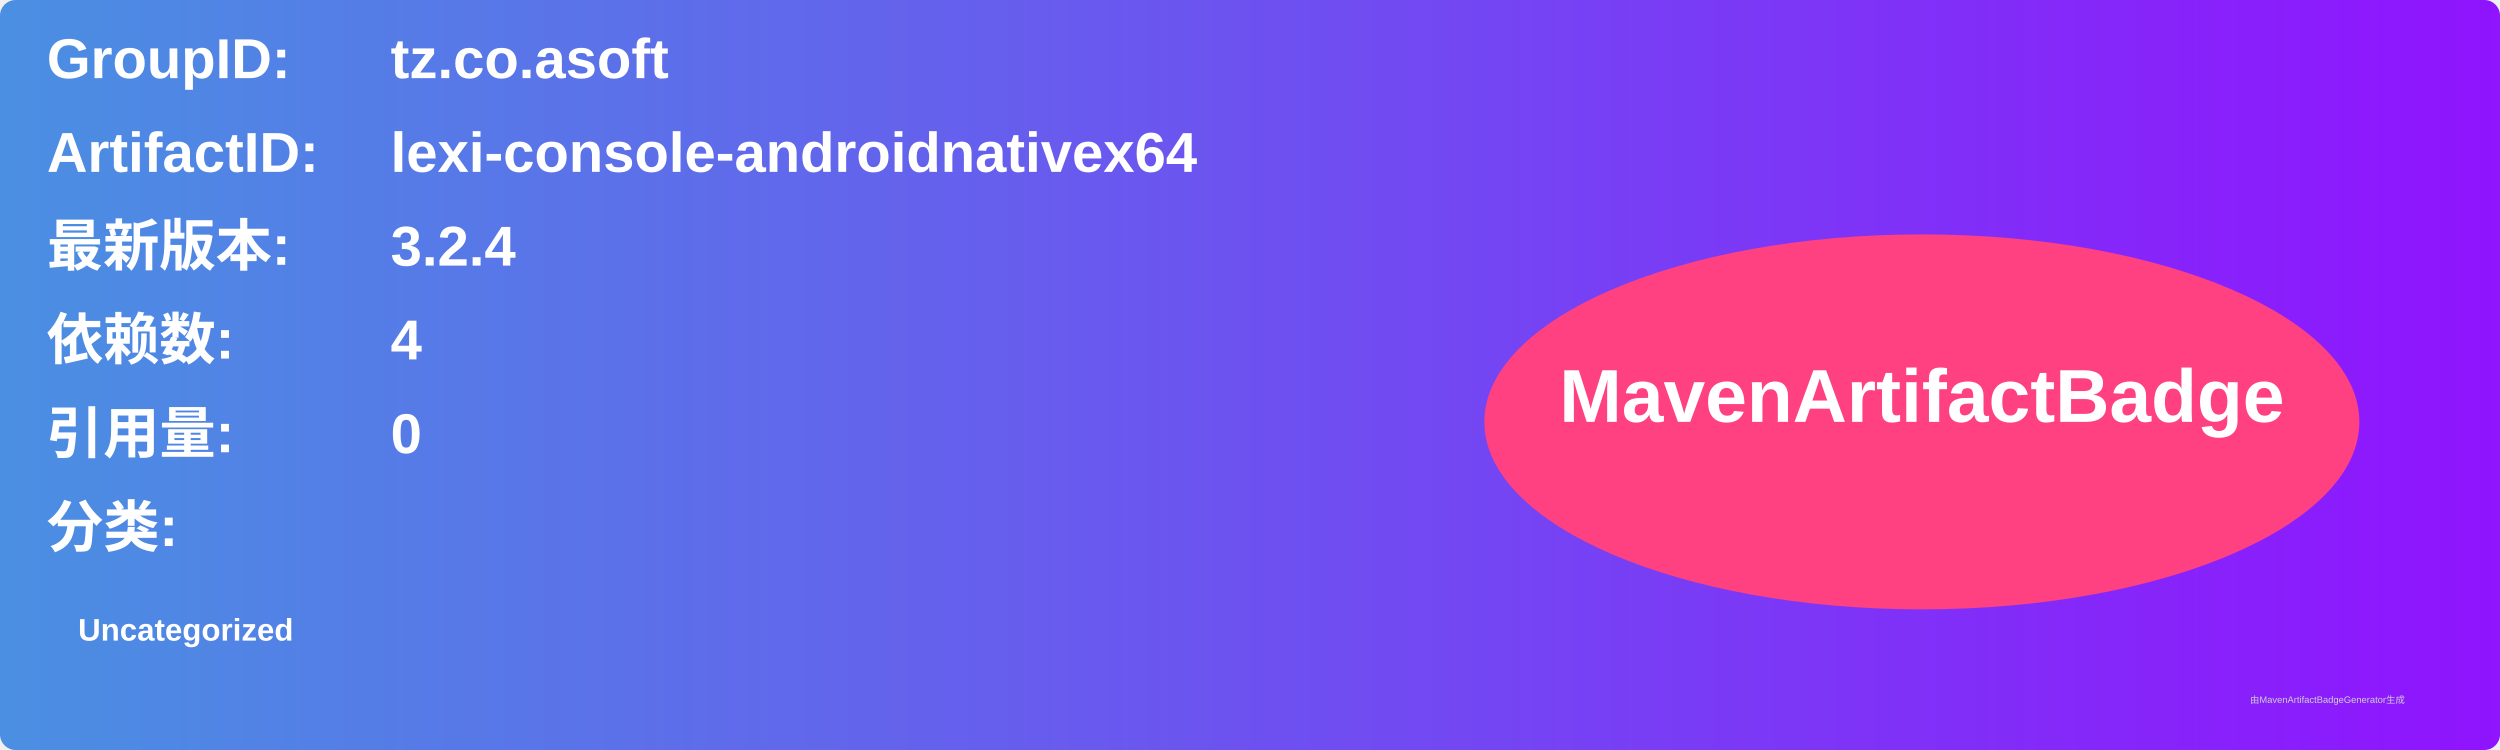
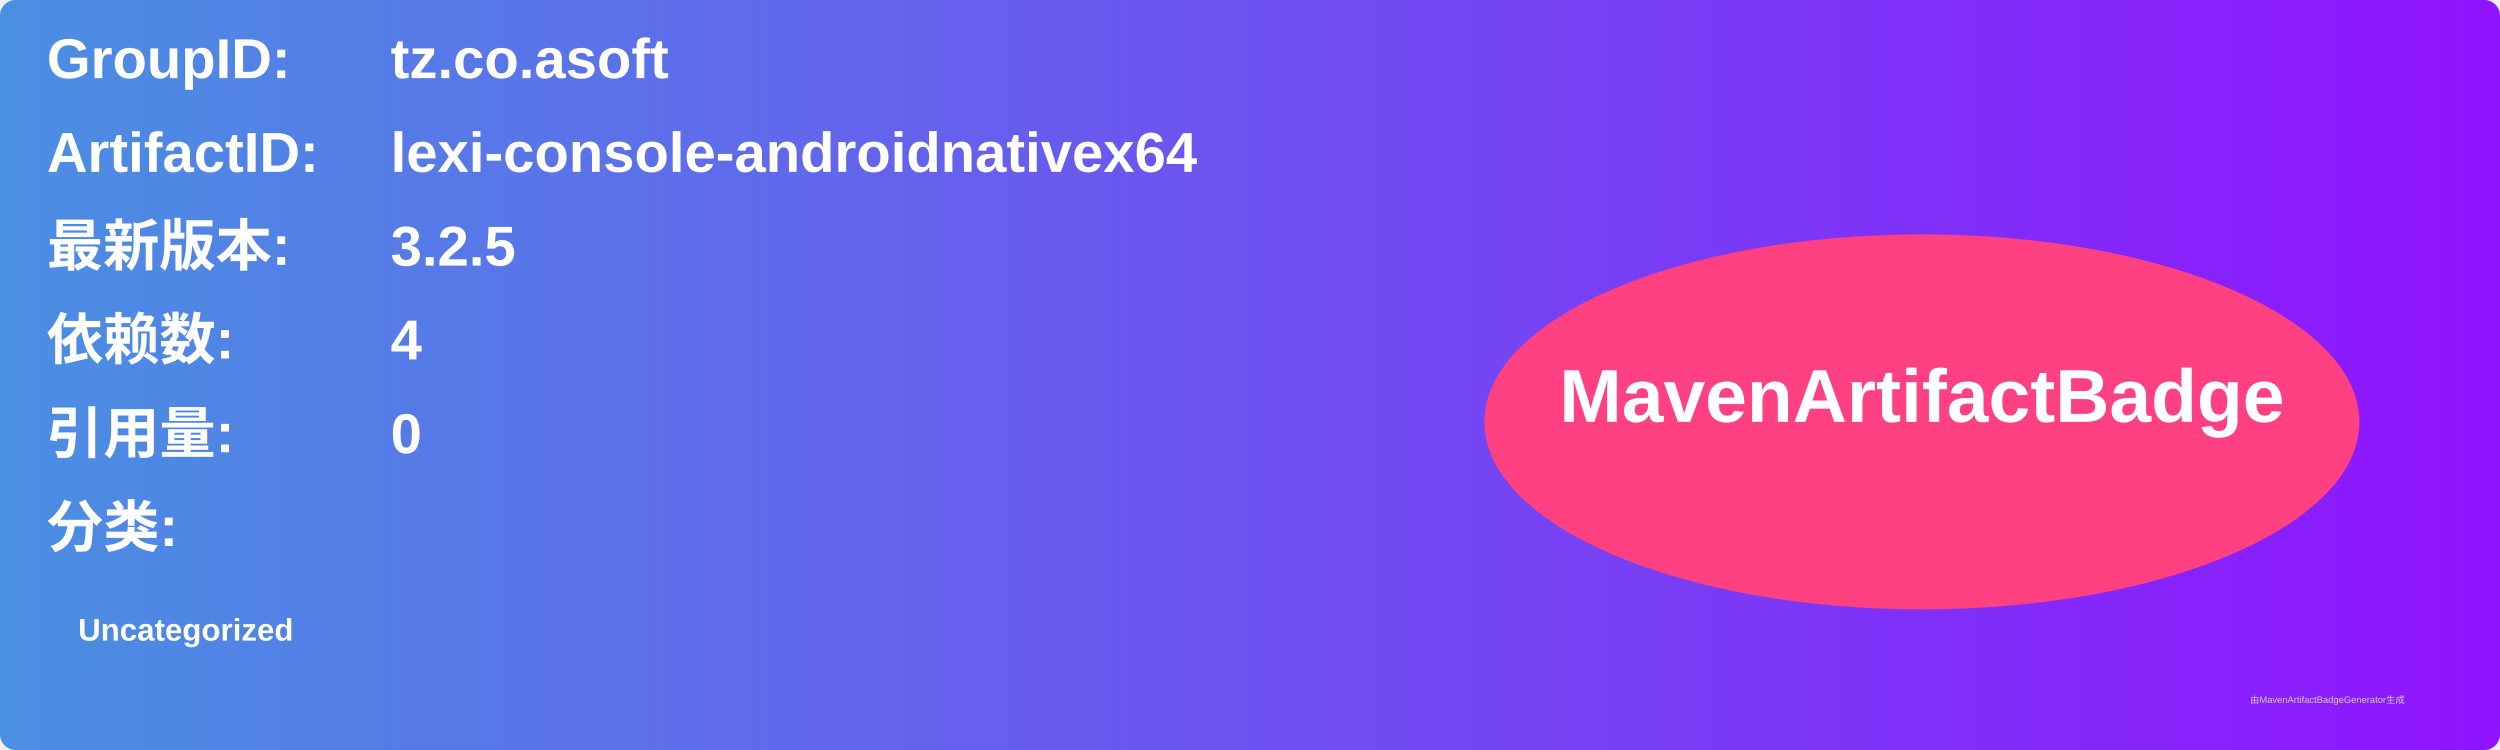
<svg xmlns="http://www.w3.org/2000/svg" width="800" height="240" viewBox="0 0 800 240">
  <linearGradient id="grad" x1="0%" y1="0%" x2="100%" y2="0%">
    <stop offset="0%" stop-color="#4a90e2" />
    <stop offset="100%" stop-color="#9013fe" />
  </linearGradient>
  <rect width="100%" height="100%" rx="5" ry="5" fill="url(#grad)" />
  <g transform="translate(15, 15)">
    <text x="0" y="10" font-family="Arial" font-size="18" fill="white" font-weight="bold" width="260">GroupID:</text>
    <text x="110" y="10" font-family="Arial" font-size="18" fill="white" font-weight="bold" width="460">tz.co.asoft</text>
    <text x="0" y="40" font-family="Arial" font-size="18" fill="white" font-weight="bold" width="260">ArtifactID:</text>
    <text x="110" y="40" font-family="Arial" font-size="18" fill="white" font-weight="bold" width="460">lexi-console-androidnativex64</text>
    <text x="0" y="70" font-family="Arial" font-size="18" fill="white" font-weight="bold">最新版本:</text>
    <text x="110" y="70" font-family="Arial" font-size="18" fill="white" font-weight="bold">
-       <tspan font-weight="bold">3.2.4</tspan>
+       <tspan font-weight="bold">3.2.5</tspan>
    </text>
    <text x="0" y="100" font-family="Arial" font-size="18" fill="white" font-weight="bold">依赖数: </text>
    <text x="110" y="100" font-family="Arial" font-size="18" fill="white">
      <tspan font-weight="bold">4</tspan>
    </text>
    <text x="0" y="130" font-family="Arial" font-size="18" fill="white" font-weight="bold">引用量: </text>
    <text x="110" y="130" font-family="Arial" font-size="18" fill="white">
      <tspan font-weight="bold">0</tspan>
    </text>
    <text x="0" y="160" font-family="Arial" font-size="18" fill="white" font-weight="bold">分类:</text>
    <text x="10" y="190" font-family="Arial" font-size="10" fill="white">
      <tspan font-weight="bold">Uncategorized</tspan>
    </text>
    <ellipse cx="600" cy="120" rx="140" ry="60" fill="#ff4081" />
    <text x="600" y="120" text-anchor="middle" font-family="Arial" font-size="24" fill="white" font-weight="bold">MavenArtifactBadge</text>
  </g>
  <text x="720" y="225" font-family="Arial" font-size="3" fill="#d0d0d0">由MavenArtifactBadgeGenerator生成</text>
</svg>
